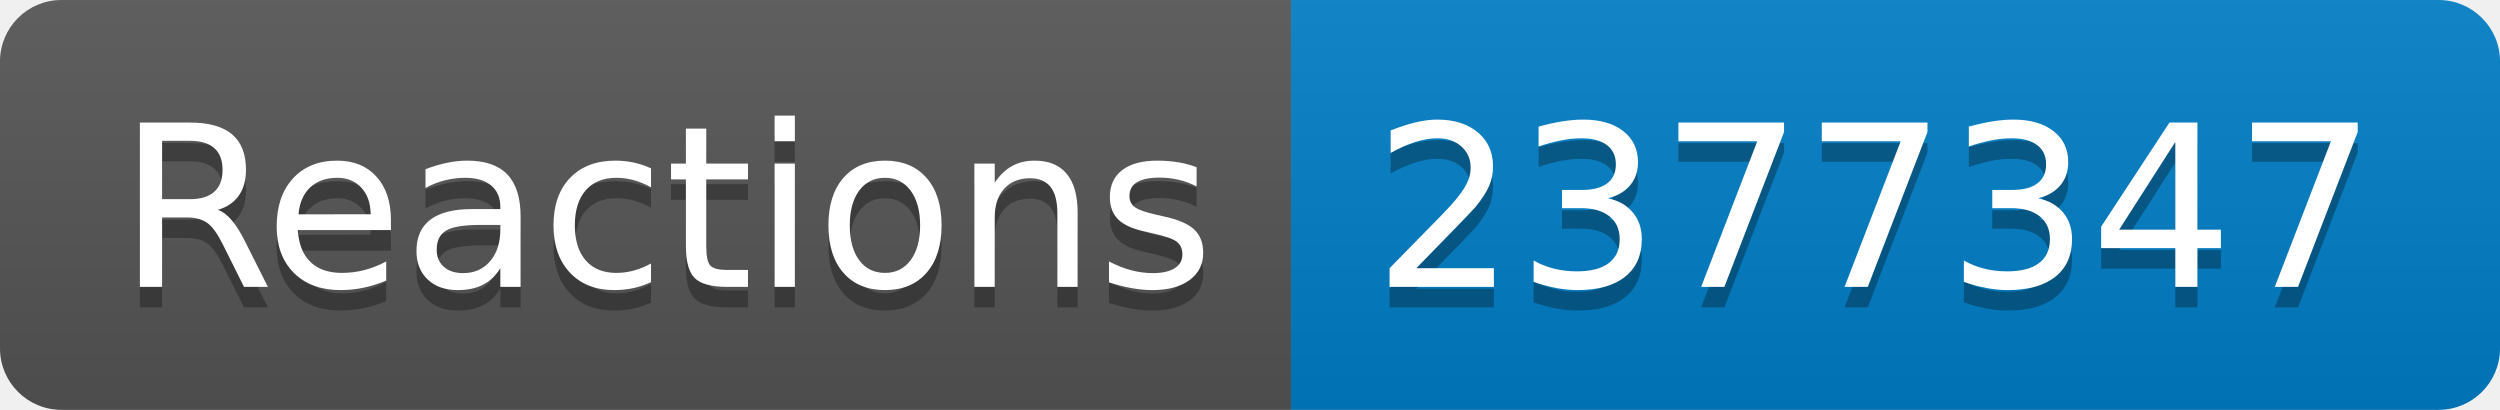
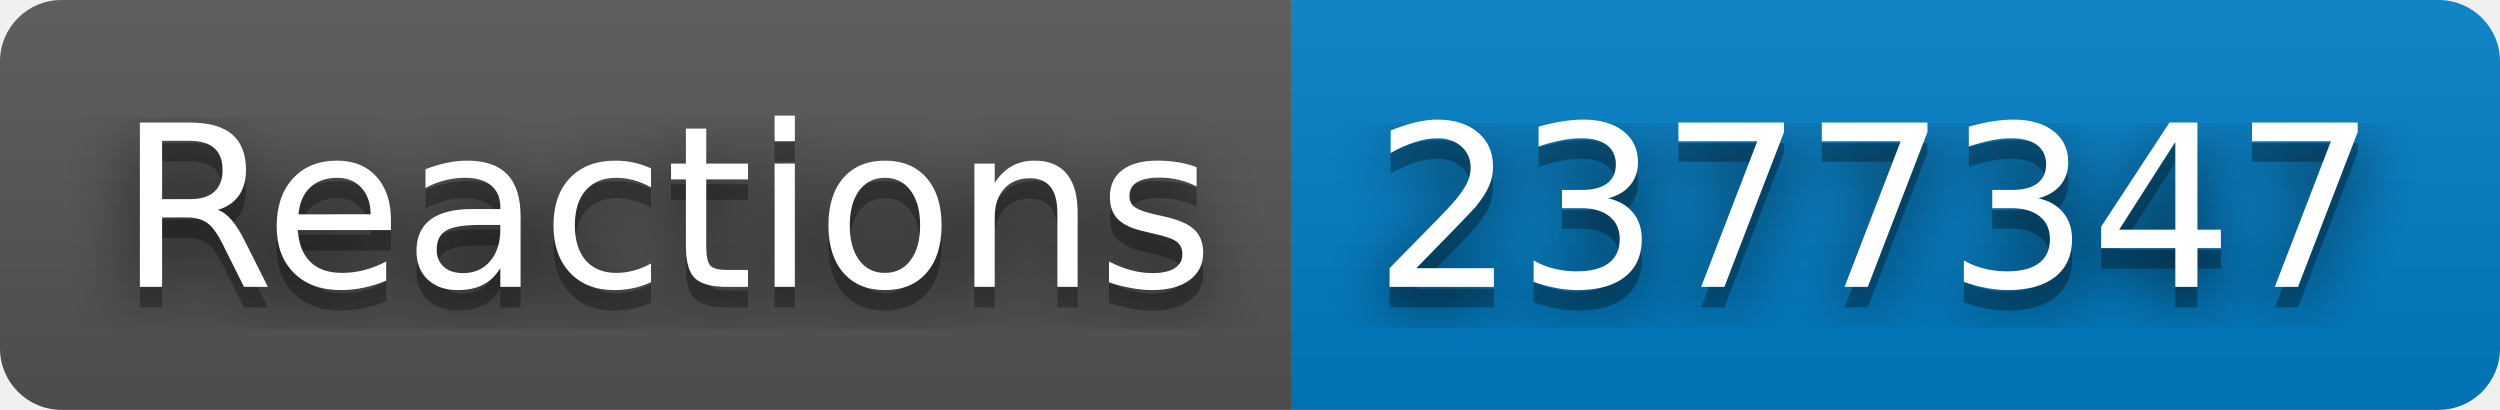
<svg xmlns="http://www.w3.org/2000/svg" width="122" height="20" role="img" aria-label="Reactions: 2377347">
+   <filter id="blur">
+     <feGaussianBlur stdDeviation="16" />
+   </filter>
  <linearGradient id="s" x2="0" y2="100%">
    <stop offset="0" stop-color="#bbb" stop-opacity=".1" />
    <stop offset="1" stop-opacity=".1" />
  </linearGradient>
  <clipPath id="r">
-     <rect width="122" height="20" rx="3" fill="#fff" />
+     <rect width="122" height="20" rx="3" />
  </clipPath>
  <g clip-path="url(#r)">
    <rect width="63" height="20" fill="#555" />
    <rect x="63" width="59" height="20" fill="#007ec6" />
    <rect width="122" height="20" fill="url(#s)" />
  </g>
  <g fill="#fff" text-anchor="middle" font-family="Verdana,Geneva,DejaVu Sans,sans-serif" text-rendering="geometricPrecision" font-size="110">
-     <text aria-hidden="true" x="325" y="150" fill="#010101" fill-opacity=".3" transform="scale(.1)" textLength="530">Reactions</text>
-     <text x="325" y="140" transform="scale(.1)" fill="#fff" textLength="530">Reactions</text>
-     <text aria-hidden="true" x="915" y="150" fill="#010101" fill-opacity=".3" transform="scale(.1)" textLength="490">2377347</text>
-     <text x="915" y="140" transform="scale(.1)" fill="#fff" textLength="490">2377347</text>
+     <g transform="scale(.1)">
+       <g aria-hidden="true" fill="#010101">
+         <text x="325" y="150" fill-opacity=".8" filter="url(#blur)" textLength="530">Reactions</text>
+         <text x="325" y="150" fill-opacity=".3" textLength="530">Reactions</text>
+       </g>
+       <text x="325" y="140" textLength="530">Reactions</text>
+     </g>
+     <g transform="scale(.1)">
+       <g aria-hidden="true" fill="#010101">
+         <text x="915" y="150" fill-opacity=".8" filter="url(#blur)" textLength="490">2377347</text>
+         <text x="915" y="150" fill-opacity=".3" textLength="490">2377347</text>
+       </g>
+       <text x="915" y="140" textLength="490">2377347</text>
+     </g>
  </g>
</svg>
